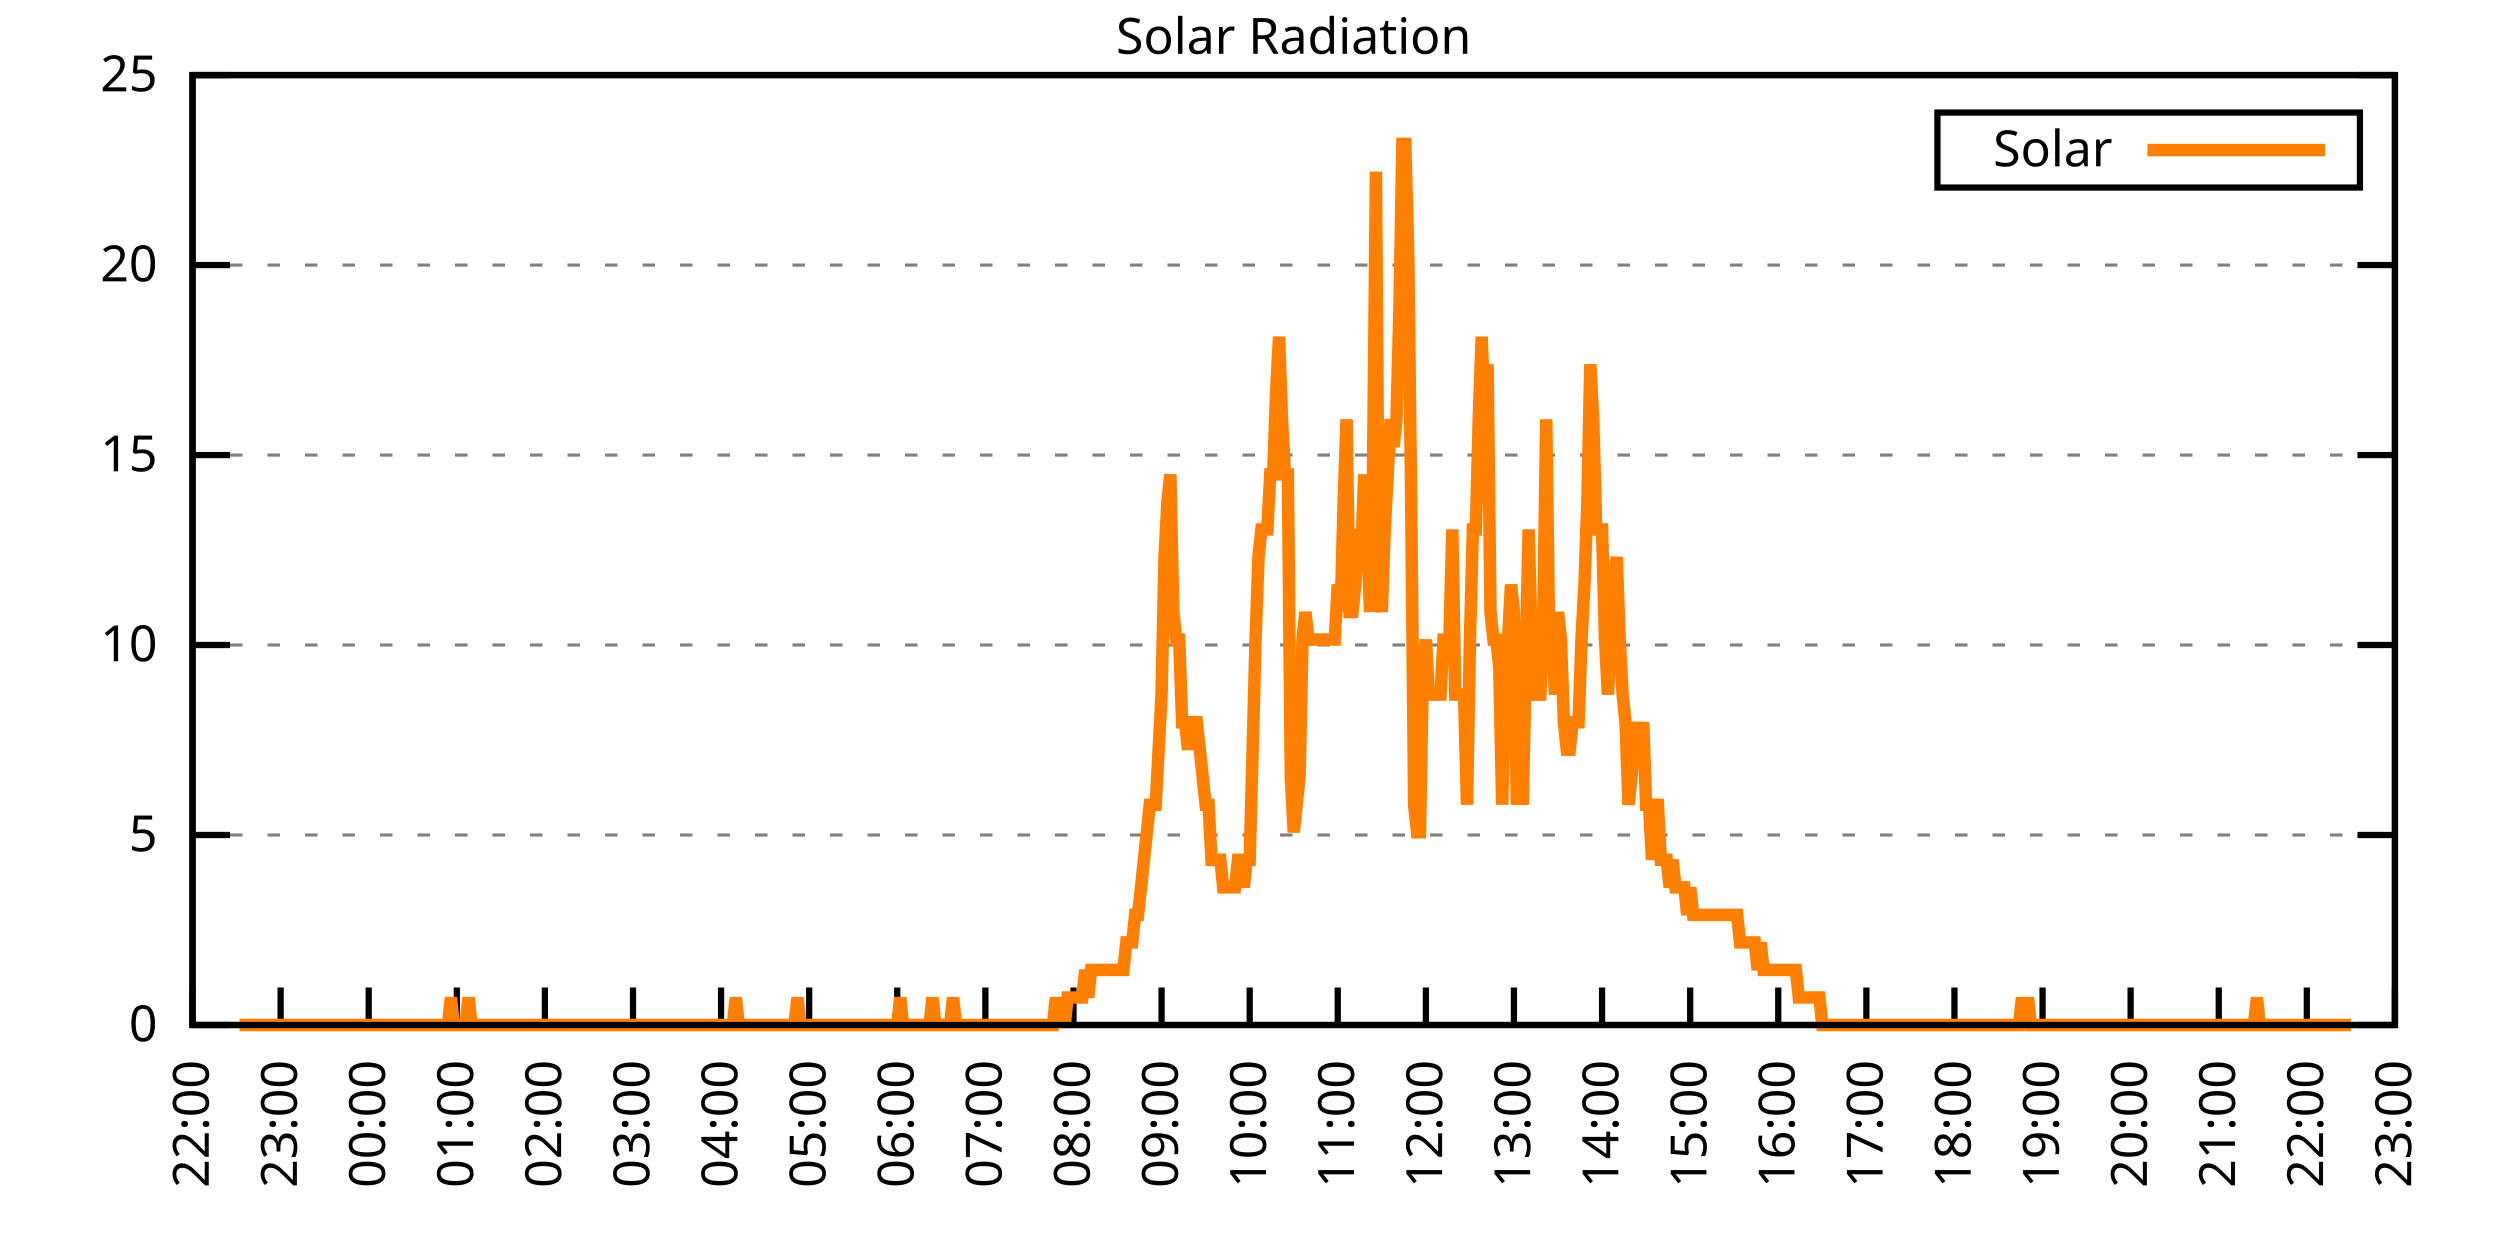
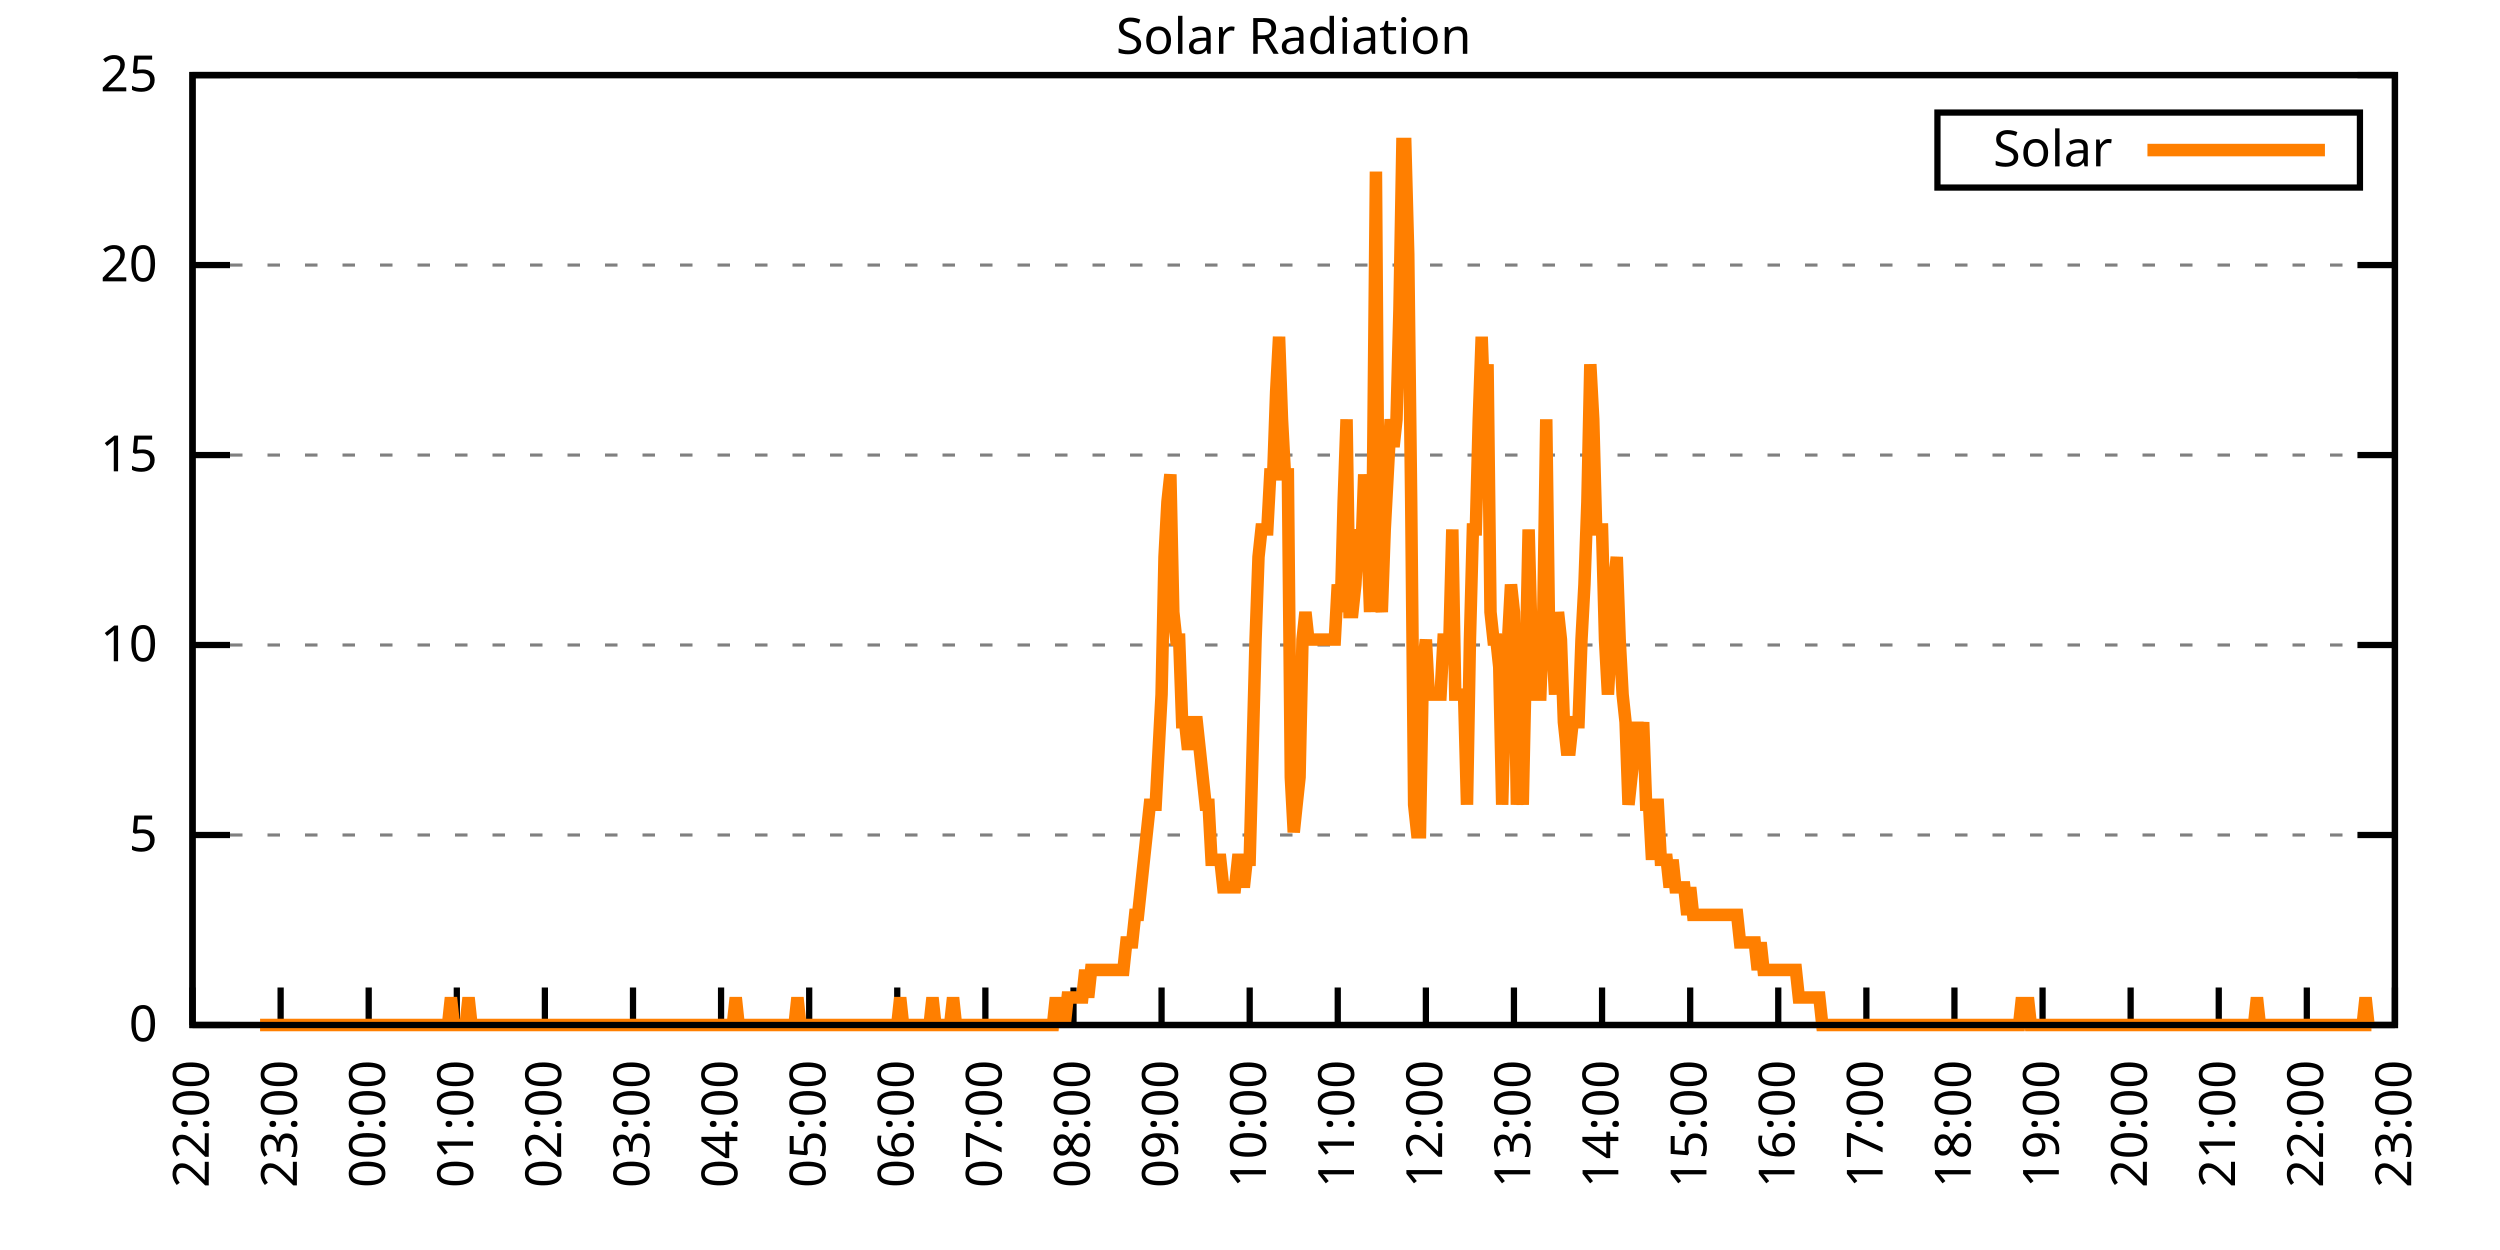
<svg xmlns="http://www.w3.org/2000/svg" xmlns:xlink="http://www.w3.org/1999/xlink" width="400" height="200" viewBox="0 0 400 200">
  <g id="gnuplot_canvas">
    <rect x="0" y="0" width="400" height="200" fill="none" />
    <defs>
      <circle id="gpDot" r="0.5" stroke-width="0.5" stroke="currentColor" />
      <path id="gpPt0" stroke-width="0.333" stroke="currentColor" d="M-1,0 h2 M0,-1 v2" />
      <path id="gpPt1" stroke-width="0.333" stroke="currentColor" d="M-1,-1 L1,1 M1,-1 L-1,1" />
      <path id="gpPt2" stroke-width="0.333" stroke="currentColor" d="M-1,0 L1,0 M0,-1 L0,1 M-1,-1 L1,1 M-1,1 L1,-1" />
      <rect id="gpPt3" stroke-width="0.333" stroke="currentColor" x="-1" y="-1" width="2" height="2" />
      <rect id="gpPt4" stroke-width="0.333" stroke="currentColor" fill="currentColor" x="-1" y="-1" width="2" height="2" />
      <circle id="gpPt5" stroke-width="0.333" stroke="currentColor" cx="0" cy="0" r="1" />
      <use xlink:href="#gpPt5" id="gpPt6" fill="currentColor" stroke="none" />
      <path id="gpPt7" stroke-width="0.333" stroke="currentColor" d="M0,-1.33 L-1.33,0.67 L1.33,0.67 z" />
      <use xlink:href="#gpPt7" id="gpPt8" fill="currentColor" stroke="none" />
      <use xlink:href="#gpPt7" id="gpPt9" stroke="currentColor" transform="rotate(180)" />
      <use xlink:href="#gpPt9" id="gpPt10" fill="currentColor" stroke="none" />
      <use xlink:href="#gpPt3" id="gpPt11" stroke="currentColor" transform="rotate(45)" />
      <use xlink:href="#gpPt11" id="gpPt12" fill="currentColor" stroke="none" />
      <path id="gpPt13" stroke-width="0.333" stroke="currentColor" d="M0,1.330 L1.265,0.411 L0.782,-1.067 L-0.782,-1.076 L-1.265,0.411 z" />
      <use xlink:href="#gpPt13" id="gpPt14" fill="currentColor" stroke="none" />
      <filter id="textbox" filterUnits="objectBoundingBox" x="0" y="0" height="1" width="1">
        <feFlood flood-color="white" flood-opacity="1" result="bgnd" />
        <feComposite in="SourceGraphic" in2="bgnd" operator="atop" />
      </filter>
      <filter id="greybox" filterUnits="objectBoundingBox" x="0" y="0" height="1" width="1">
        <feFlood flood-color="lightgrey" flood-opacity="1" result="grey" />
        <feComposite in="SourceGraphic" in2="grey" operator="atop" />
      </filter>
    </defs>
    <g fill="none" color="white" stroke="currentColor" stroke-width="1.00" stroke-linecap="butt" stroke-linejoin="miter">
</g>
    <g fill="none" color="black" stroke="currentColor" stroke-width="1.00" stroke-linecap="butt" stroke-linejoin="miter">
      <g stroke="none" shape-rendering="crispEdges">
        <polygon fill="rgb(255, 255, 255)" points="30.80,164.00 383.18,164.00 383.18,12.02 30.80,12.02 " />
      </g>
    </g>
    <g fill="none" color="black" stroke="currentColor" stroke-width="1.00" stroke-linecap="butt" stroke-linejoin="miter">
</g>
    <g fill="none" color="black" stroke="black" stroke-width="0.50" stroke-linecap="butt" stroke-linejoin="miter">
</g>
    <g fill="none" color="gray" stroke="currentColor" stroke-width="0.50" stroke-linecap="butt" stroke-linejoin="miter">
      <path stroke="gray" stroke-dasharray="2,4" class="gridline" d="M30.80,164.00 L383.19,164.00  " />
    </g>
    <g fill="none" color="gray" stroke="gray" stroke-width="1.00" stroke-linecap="butt" stroke-linejoin="miter">
</g>
    <g fill="none" color="black" stroke="currentColor" stroke-width="1.00" stroke-linecap="butt" stroke-linejoin="miter">
      <path stroke="black" d="M30.80,164.00 L36.80,164.00 M383.19,164.00 L377.19,164.00  " />
      <g transform="translate(25.20,166.60)" stroke="none" fill="black" font-family="Sans" font-size="8.00" text-anchor="end">
        <text>
          <tspan font-family="Sans"> 0</tspan>
        </text>
      </g>
    </g>
    <g fill="none" color="black" stroke="currentColor" stroke-width="1.00" stroke-linecap="butt" stroke-linejoin="miter">
</g>
    <g fill="none" color="black" stroke="black" stroke-width="0.50" stroke-linecap="butt" stroke-linejoin="miter">
</g>
    <g fill="none" color="gray" stroke="currentColor" stroke-width="0.50" stroke-linecap="butt" stroke-linejoin="miter">
      <path stroke="gray" stroke-dasharray="2,4" class="gridline" d="M30.80,133.60 L383.19,133.60  " />
    </g>
    <g fill="none" color="gray" stroke="gray" stroke-width="1.00" stroke-linecap="butt" stroke-linejoin="miter">
</g>
    <g fill="none" color="black" stroke="currentColor" stroke-width="1.00" stroke-linecap="butt" stroke-linejoin="miter">
      <path stroke="black" d="M30.80,133.60 L36.80,133.60 M383.19,133.60 L377.19,133.60  " />
      <g transform="translate(25.20,136.20)" stroke="none" fill="black" font-family="Sans" font-size="8.00" text-anchor="end">
        <text>
          <tspan font-family="Sans"> 5</tspan>
        </text>
      </g>
    </g>
    <g fill="none" color="black" stroke="currentColor" stroke-width="1.00" stroke-linecap="butt" stroke-linejoin="miter">
</g>
    <g fill="none" color="black" stroke="black" stroke-width="0.50" stroke-linecap="butt" stroke-linejoin="miter">
</g>
    <g fill="none" color="gray" stroke="currentColor" stroke-width="0.50" stroke-linecap="butt" stroke-linejoin="miter">
      <path stroke="gray" stroke-dasharray="2,4" class="gridline" d="M30.80,103.20 L383.19,103.20  " />
    </g>
    <g fill="none" color="gray" stroke="gray" stroke-width="1.00" stroke-linecap="butt" stroke-linejoin="miter">
</g>
    <g fill="none" color="black" stroke="currentColor" stroke-width="1.00" stroke-linecap="butt" stroke-linejoin="miter">
      <path stroke="black" d="M30.80,103.20 L36.80,103.20 M383.19,103.20 L377.19,103.20  " />
      <g transform="translate(25.20,105.80)" stroke="none" fill="black" font-family="Sans" font-size="8.00" text-anchor="end">
        <text>
          <tspan font-family="Sans"> 10</tspan>
        </text>
      </g>
    </g>
    <g fill="none" color="black" stroke="currentColor" stroke-width="1.00" stroke-linecap="butt" stroke-linejoin="miter">
</g>
    <g fill="none" color="black" stroke="black" stroke-width="0.50" stroke-linecap="butt" stroke-linejoin="miter">
</g>
    <g fill="none" color="gray" stroke="currentColor" stroke-width="0.50" stroke-linecap="butt" stroke-linejoin="miter">
      <path stroke="gray" stroke-dasharray="2,4" class="gridline" d="M30.80,72.81 L383.19,72.81  " />
    </g>
    <g fill="none" color="gray" stroke="gray" stroke-width="1.00" stroke-linecap="butt" stroke-linejoin="miter">
</g>
    <g fill="none" color="black" stroke="currentColor" stroke-width="1.00" stroke-linecap="butt" stroke-linejoin="miter">
      <path stroke="black" d="M30.80,72.81 L36.80,72.81 M383.19,72.81 L377.19,72.81  " />
      <g transform="translate(25.20,75.41)" stroke="none" fill="black" font-family="Sans" font-size="8.00" text-anchor="end">
        <text>
          <tspan font-family="Sans"> 15</tspan>
        </text>
      </g>
    </g>
    <g fill="none" color="black" stroke="currentColor" stroke-width="1.00" stroke-linecap="butt" stroke-linejoin="miter">
</g>
    <g fill="none" color="black" stroke="black" stroke-width="0.50" stroke-linecap="butt" stroke-linejoin="miter">
</g>
    <g fill="none" color="gray" stroke="currentColor" stroke-width="0.50" stroke-linecap="butt" stroke-linejoin="miter">
      <path stroke="gray" stroke-dasharray="2,4" class="gridline" d="M30.80,42.41 L383.19,42.41  " />
    </g>
    <g fill="none" color="gray" stroke="gray" stroke-width="1.00" stroke-linecap="butt" stroke-linejoin="miter">
</g>
    <g fill="none" color="black" stroke="currentColor" stroke-width="1.00" stroke-linecap="butt" stroke-linejoin="miter">
      <path stroke="black" d="M30.80,42.41 L36.80,42.41 M383.19,42.41 L377.19,42.41  " />
      <g transform="translate(25.20,45.01)" stroke="none" fill="black" font-family="Sans" font-size="8.00" text-anchor="end">
        <text>
          <tspan font-family="Sans"> 20</tspan>
        </text>
      </g>
    </g>
    <g fill="none" color="black" stroke="currentColor" stroke-width="1.00" stroke-linecap="butt" stroke-linejoin="miter">
</g>
    <g fill="none" color="black" stroke="black" stroke-width="0.50" stroke-linecap="butt" stroke-linejoin="miter">
</g>
    <g fill="none" color="gray" stroke="currentColor" stroke-width="0.50" stroke-linecap="butt" stroke-linejoin="miter">
      <path stroke="gray" stroke-dasharray="2,4" class="gridline" d="M30.80,12.01 L383.19,12.01  " />
    </g>
    <g fill="none" color="gray" stroke="gray" stroke-width="1.00" stroke-linecap="butt" stroke-linejoin="miter">
</g>
    <g fill="none" color="black" stroke="currentColor" stroke-width="1.00" stroke-linecap="butt" stroke-linejoin="miter">
      <path stroke="black" d="M30.80,12.01 L36.80,12.01 M383.19,12.01 L377.19,12.01  " />
      <g transform="translate(25.20,14.61)" stroke="none" fill="black" font-family="Sans" font-size="8.00" text-anchor="end">
        <text>
          <tspan font-family="Sans"> 25</tspan>
        </text>
      </g>
    </g>
    <g fill="none" color="black" stroke="currentColor" stroke-width="1.00" stroke-linecap="butt" stroke-linejoin="miter">
      <path stroke="black" d="M30.80,164.00 L30.80,158.00  " />
      <g transform="translate(33.40,169.60) rotate(270.00)" stroke="none" fill="black" font-family="Sans" font-size="8.00" text-anchor="end">
        <text>
          <tspan font-family="Sans">22:00</tspan>
        </text>
      </g>
    </g>
    <g fill="none" color="black" stroke="currentColor" stroke-width="1.00" stroke-linecap="butt" stroke-linejoin="miter">
      <path stroke="black" d="M44.90,164.00 L44.90,158.00  " />
      <g transform="translate(47.50,169.60) rotate(270.00)" stroke="none" fill="black" font-family="Sans" font-size="8.00" text-anchor="end">
        <text>
          <tspan font-family="Sans">23:00</tspan>
        </text>
      </g>
    </g>
    <g fill="none" color="black" stroke="currentColor" stroke-width="1.00" stroke-linecap="butt" stroke-linejoin="miter">
      <path stroke="black" d="M58.99,164.00 L58.99,158.00  " />
      <g transform="translate(61.59,169.60) rotate(270.00)" stroke="none" fill="black" font-family="Sans" font-size="8.00" text-anchor="end">
        <text>
          <tspan font-family="Sans">00:00</tspan>
        </text>
      </g>
    </g>
    <g fill="none" color="black" stroke="currentColor" stroke-width="1.00" stroke-linecap="butt" stroke-linejoin="miter">
      <path stroke="black" d="M73.09,164.00 L73.09,158.00  " />
      <g transform="translate(75.69,169.60) rotate(270.00)" stroke="none" fill="black" font-family="Sans" font-size="8.00" text-anchor="end">
        <text>
          <tspan font-family="Sans">01:00</tspan>
        </text>
      </g>
    </g>
    <g fill="none" color="black" stroke="currentColor" stroke-width="1.00" stroke-linecap="butt" stroke-linejoin="miter">
      <path stroke="black" d="M87.18,164.00 L87.18,158.00  " />
      <g transform="translate(89.78,169.60) rotate(270.00)" stroke="none" fill="black" font-family="Sans" font-size="8.00" text-anchor="end">
        <text>
          <tspan font-family="Sans">02:00</tspan>
        </text>
      </g>
    </g>
    <g fill="none" color="black" stroke="currentColor" stroke-width="1.00" stroke-linecap="butt" stroke-linejoin="miter">
      <path stroke="black" d="M101.28,164.00 L101.28,158.00  " />
      <g transform="translate(103.88,169.60) rotate(270.00)" stroke="none" fill="black" font-family="Sans" font-size="8.00" text-anchor="end">
        <text>
          <tspan font-family="Sans">03:00</tspan>
        </text>
      </g>
    </g>
    <g fill="none" color="black" stroke="currentColor" stroke-width="1.00" stroke-linecap="butt" stroke-linejoin="miter">
      <path stroke="black" d="M115.37,164.00 L115.37,158.00  " />
      <g transform="translate(117.97,169.60) rotate(270.00)" stroke="none" fill="black" font-family="Sans" font-size="8.00" text-anchor="end">
        <text>
          <tspan font-family="Sans">04:00</tspan>
        </text>
      </g>
    </g>
    <g fill="none" color="black" stroke="currentColor" stroke-width="1.00" stroke-linecap="butt" stroke-linejoin="miter">
      <path stroke="black" d="M129.47,164.00 L129.47,158.00  " />
      <g transform="translate(132.07,169.60) rotate(270.00)" stroke="none" fill="black" font-family="Sans" font-size="8.00" text-anchor="end">
        <text>
          <tspan font-family="Sans">05:00</tspan>
        </text>
      </g>
    </g>
    <g fill="none" color="black" stroke="currentColor" stroke-width="1.00" stroke-linecap="butt" stroke-linejoin="miter">
      <path stroke="black" d="M143.56,164.00 L143.56,158.00  " />
      <g transform="translate(146.16,169.60) rotate(270.00)" stroke="none" fill="black" font-family="Sans" font-size="8.00" text-anchor="end">
        <text>
          <tspan font-family="Sans">06:00</tspan>
        </text>
      </g>
    </g>
    <g fill="none" color="black" stroke="currentColor" stroke-width="1.00" stroke-linecap="butt" stroke-linejoin="miter">
      <path stroke="black" d="M157.66,164.00 L157.66,158.00  " />
      <g transform="translate(160.26,169.60) rotate(270.00)" stroke="none" fill="black" font-family="Sans" font-size="8.00" text-anchor="end">
        <text>
          <tspan font-family="Sans">07:00</tspan>
        </text>
      </g>
    </g>
    <g fill="none" color="black" stroke="currentColor" stroke-width="1.00" stroke-linecap="butt" stroke-linejoin="miter">
      <path stroke="black" d="M171.76,164.00 L171.76,158.00  " />
      <g transform="translate(174.36,169.60) rotate(270.00)" stroke="none" fill="black" font-family="Sans" font-size="8.00" text-anchor="end">
        <text>
          <tspan font-family="Sans">08:00</tspan>
        </text>
      </g>
    </g>
    <g fill="none" color="black" stroke="currentColor" stroke-width="1.00" stroke-linecap="butt" stroke-linejoin="miter">
      <path stroke="black" d="M185.85,164.00 L185.85,158.00  " />
      <g transform="translate(188.45,169.60) rotate(270.00)" stroke="none" fill="black" font-family="Sans" font-size="8.00" text-anchor="end">
        <text>
          <tspan font-family="Sans">09:00</tspan>
        </text>
      </g>
    </g>
    <g fill="none" color="black" stroke="currentColor" stroke-width="1.00" stroke-linecap="butt" stroke-linejoin="miter">
      <path stroke="black" d="M199.95,164.00 L199.95,158.00  " />
      <g transform="translate(202.55,169.60) rotate(270.00)" stroke="none" fill="black" font-family="Sans" font-size="8.00" text-anchor="end">
        <text>
          <tspan font-family="Sans">10:00</tspan>
        </text>
      </g>
    </g>
    <g fill="none" color="black" stroke="currentColor" stroke-width="1.00" stroke-linecap="butt" stroke-linejoin="miter">
      <path stroke="black" d="M214.04,164.00 L214.04,158.00  " />
      <g transform="translate(216.64,169.60) rotate(270.00)" stroke="none" fill="black" font-family="Sans" font-size="8.00" text-anchor="end">
        <text>
          <tspan font-family="Sans">11:00</tspan>
        </text>
      </g>
    </g>
    <g fill="none" color="black" stroke="currentColor" stroke-width="1.00" stroke-linecap="butt" stroke-linejoin="miter">
      <path stroke="black" d="M228.14,164.00 L228.14,158.00  " />
      <g transform="translate(230.74,169.60) rotate(270.00)" stroke="none" fill="black" font-family="Sans" font-size="8.00" text-anchor="end">
        <text>
          <tspan font-family="Sans">12:00</tspan>
        </text>
      </g>
    </g>
    <g fill="none" color="black" stroke="currentColor" stroke-width="1.00" stroke-linecap="butt" stroke-linejoin="miter">
      <path stroke="black" d="M242.23,164.00 L242.23,158.00  " />
      <g transform="translate(244.83,169.60) rotate(270.00)" stroke="none" fill="black" font-family="Sans" font-size="8.00" text-anchor="end">
        <text>
          <tspan font-family="Sans">13:00</tspan>
        </text>
      </g>
    </g>
    <g fill="none" color="black" stroke="currentColor" stroke-width="1.00" stroke-linecap="butt" stroke-linejoin="miter">
      <path stroke="black" d="M256.33,164.00 L256.33,158.00  " />
      <g transform="translate(258.93,169.60) rotate(270.00)" stroke="none" fill="black" font-family="Sans" font-size="8.00" text-anchor="end">
        <text>
          <tspan font-family="Sans">14:00</tspan>
        </text>
      </g>
    </g>
    <g fill="none" color="black" stroke="currentColor" stroke-width="1.00" stroke-linecap="butt" stroke-linejoin="miter">
      <path stroke="black" d="M270.43,164.00 L270.43,158.00  " />
      <g transform="translate(273.03,169.60) rotate(270.00)" stroke="none" fill="black" font-family="Sans" font-size="8.00" text-anchor="end">
        <text>
          <tspan font-family="Sans">15:00</tspan>
        </text>
      </g>
    </g>
    <g fill="none" color="black" stroke="currentColor" stroke-width="1.00" stroke-linecap="butt" stroke-linejoin="miter">
      <path stroke="black" d="M284.52,164.00 L284.52,158.00  " />
      <g transform="translate(287.12,169.60) rotate(270.00)" stroke="none" fill="black" font-family="Sans" font-size="8.00" text-anchor="end">
        <text>
          <tspan font-family="Sans">16:00</tspan>
        </text>
      </g>
    </g>
    <g fill="none" color="black" stroke="currentColor" stroke-width="1.00" stroke-linecap="butt" stroke-linejoin="miter">
      <path stroke="black" d="M298.62,164.00 L298.62,158.00  " />
      <g transform="translate(301.22,169.60) rotate(270.00)" stroke="none" fill="black" font-family="Sans" font-size="8.00" text-anchor="end">
        <text>
          <tspan font-family="Sans">17:00</tspan>
        </text>
      </g>
    </g>
    <g fill="none" color="black" stroke="currentColor" stroke-width="1.00" stroke-linecap="butt" stroke-linejoin="miter">
      <path stroke="black" d="M312.71,164.00 L312.71,158.00  " />
      <g transform="translate(315.31,169.60) rotate(270.00)" stroke="none" fill="black" font-family="Sans" font-size="8.00" text-anchor="end">
        <text>
          <tspan font-family="Sans">18:00</tspan>
        </text>
      </g>
    </g>
    <g fill="none" color="black" stroke="currentColor" stroke-width="1.00" stroke-linecap="butt" stroke-linejoin="miter">
      <path stroke="black" d="M326.81,164.00 L326.81,158.00  " />
      <g transform="translate(329.41,169.60) rotate(270.00)" stroke="none" fill="black" font-family="Sans" font-size="8.00" text-anchor="end">
        <text>
          <tspan font-family="Sans">19:00</tspan>
        </text>
      </g>
    </g>
    <g fill="none" color="black" stroke="currentColor" stroke-width="1.00" stroke-linecap="butt" stroke-linejoin="miter">
      <path stroke="black" d="M340.90,164.00 L340.90,158.00  " />
      <g transform="translate(343.50,169.60) rotate(270.00)" stroke="none" fill="black" font-family="Sans" font-size="8.00" text-anchor="end">
        <text>
          <tspan font-family="Sans">20:00</tspan>
        </text>
      </g>
    </g>
    <g fill="none" color="black" stroke="currentColor" stroke-width="1.00" stroke-linecap="butt" stroke-linejoin="miter">
      <path stroke="black" d="M355.00,164.00 L355.00,158.00  " />
      <g transform="translate(357.60,169.60) rotate(270.00)" stroke="none" fill="black" font-family="Sans" font-size="8.00" text-anchor="end">
        <text>
          <tspan font-family="Sans">21:00</tspan>
        </text>
      </g>
    </g>
    <g fill="none" color="black" stroke="currentColor" stroke-width="1.00" stroke-linecap="butt" stroke-linejoin="miter">
      <path stroke="black" d="M369.09,164.00 L369.09,158.00  " />
      <g transform="translate(371.69,169.60) rotate(270.00)" stroke="none" fill="black" font-family="Sans" font-size="8.00" text-anchor="end">
        <text>
          <tspan font-family="Sans">22:00</tspan>
        </text>
      </g>
    </g>
    <g fill="none" color="black" stroke="currentColor" stroke-width="1.00" stroke-linecap="butt" stroke-linejoin="miter">
      <path stroke="black" d="M383.19,164.00 L383.19,158.00  " />
      <g transform="translate(385.79,169.60) rotate(270.00)" stroke="none" fill="black" font-family="Sans" font-size="8.00" text-anchor="end">
        <text>
          <tspan font-family="Sans">23:00</tspan>
        </text>
      </g>
    </g>
    <g fill="none" color="black" stroke="currentColor" stroke-width="1.00" stroke-linecap="butt" stroke-linejoin="miter">
</g>
    <g fill="none" color="black" stroke="currentColor" stroke-width="1.00" stroke-linecap="butt" stroke-linejoin="miter">
      <path stroke="black" d="M30.80,12.01 L30.80,164.00 L383.19,164.00 L383.19,12.01 L30.80,12.01 Z  " />
    </g>
    <g fill="none" color="black" stroke="currentColor" stroke-width="1.00" stroke-linecap="butt" stroke-linejoin="miter">
</g>
    <g fill="none" color="black" stroke="currentColor" stroke-width="1.00" stroke-linecap="butt" stroke-linejoin="miter">
      <path stroke="black" d="M309.99,30.01 L309.99,18.01 L377.59,18.01 L377.59,30.01 L309.99,30.01 Z  " />
    </g>
    <g id="Solar_Radiation_plot_1">
      <g fill="none" color="white" stroke="black" stroke-width="2.00" stroke-linecap="butt" stroke-linejoin="miter">
</g>
      <g fill="none" color="black" stroke="currentColor" stroke-width="2.00" stroke-linecap="butt" stroke-linejoin="miter">
        <g transform="translate(337.99,26.61)" stroke="none" fill="black" font-family="Sans" font-size="8.00" text-anchor="end">
          <text>
            <tspan font-family="Sans">Solar</tspan>
          </text>
        </g>
      </g>
      <g fill="none" color="black" stroke="currentColor" stroke-width="2.00" stroke-linecap="butt" stroke-linejoin="miter">
-         <path stroke="rgb(255, 127,   0)" d="M343.59,24.01 L371.99,24.01 M38.32,164.00 L38.79,164.00 L39.26,164.00 L39.73,164.00 L40.20,164.00 L40.67,164.00   L41.14,164.00 L41.61,164.00 L42.08,164.00 L42.55,164.00 L43.02,164.00 L43.49,164.00 L43.96,164.00 L44.43,164.00   L44.90,164.00 L45.37,164.00 L45.84,164.00 L46.31,164.00 L46.78,164.00 L47.24,164.00 L47.71,164.00 L48.18,164.00   L48.65,164.00 L49.12,164.00 L49.59,164.00 L50.06,164.00 L50.53,164.00 L51.00,164.00 L51.47,164.00 L51.94,164.00   L52.41,164.00 L52.88,164.00 L53.35,164.00 L53.82,164.00 L54.29,164.00 L54.76,164.00 L55.23,164.00 L55.70,164.00   L56.17,164.00 L56.64,164.00 L57.11,164.00 L57.58,164.00 L58.05,164.00 L58.52,164.00 L58.99,164.00 L59.46,164.00   L59.93,164.00 L60.40,164.00 L60.87,164.00 L61.34,164.00 L61.81,164.00 L62.28,164.00 L62.75,164.00 L63.22,164.00   L63.69,164.00 L64.16,164.00 L64.63,164.00 L65.10,164.00 L65.57,164.00 L66.04,164.00 L66.51,164.00 L66.98,164.00   L67.45,164.00 L67.92,164.00 L68.39,164.00 L68.86,164.00 L69.33,164.00 L69.80,164.00 L70.27,164.00 L70.74,164.00   L71.21,164.00 L71.68,164.00 L72.15,159.60 L72.62,164.00 L73.09,164.00 L73.56,164.00 L74.03,164.00 L74.50,164.00   L74.97,159.60 L75.44,164.00 L75.91,164.00 L76.38,164.00 L76.85,164.00 L77.32,164.00 L77.79,164.00 L78.26,164.00   L78.73,164.00 L79.19,164.00 L79.66,164.00 L80.13,164.00 L80.60,164.00 L81.07,164.00 L81.54,164.00 L82.01,164.00   L82.48,164.00 L82.95,164.00 L83.42,164.00 L83.89,164.00 L84.36,164.00 L84.83,164.00 L85.30,164.00 L85.77,164.00   L86.24,164.00 L86.71,164.00 L87.18,164.00 L87.65,164.00 L88.12,164.00 L88.59,164.00 L89.06,164.00 L89.53,164.00   L90.00,164.00 L90.47,164.00 L90.94,164.00 L91.41,164.00 L91.88,164.00 L92.35,164.00 L92.82,164.00 L93.29,164.00   L93.76,164.00 L94.23,164.00 L94.70,164.00 L95.17,164.00 L95.64,164.00 L96.11,164.00 L96.58,164.00 L97.05,164.00   L97.52,164.00 L97.99,164.00 L98.46,164.00 L98.93,164.00 L99.40,164.00 L99.87,164.00 L100.34,164.00 L100.81,164.00   L101.28,164.00 L101.75,164.00 L102.22,164.00 L102.69,164.00 L103.16,164.00 L103.63,164.00 L104.10,164.00 L104.57,164.00   L105.04,164.00 L105.51,164.00 L105.98,164.00 L106.45,164.00 L106.92,164.00 L107.39,164.00 L107.86,164.00 L108.33,164.00   L108.80,164.00 L109.27,164.00 L109.74,164.00 L110.21,164.00 L110.68,164.00 L111.14,164.00 L111.61,164.00 L112.08,164.00   L112.55,164.00 L113.02,164.00 L113.49,164.00 L113.96,164.00 L114.43,164.00 L114.90,164.00 L115.37,164.00 L115.84,164.00   L116.31,164.00 L116.78,164.00 L117.25,164.00 L117.72,159.60 L118.19,164.00 L118.66,164.00 L119.13,164.00 L119.60,164.00   L120.07,164.00 L120.54,164.00 L121.01,164.00 L121.48,164.00 L121.95,164.00 L122.42,164.00 L122.89,164.00 L123.36,164.00   L123.83,164.00 L124.30,164.00 L124.77,164.00 L125.24,164.00 L125.71,164.00 L126.18,164.00 L126.65,164.00 L127.12,164.00   L127.59,159.60 L128.06,164.00 L128.53,164.00 L129.00,164.00 L129.47,164.00 L129.94,164.00 L130.41,164.00 L130.88,164.00   L131.35,164.00 L131.82,164.00 L132.29,164.00 L132.76,164.00 L133.23,164.00 L133.70,164.00 L134.17,164.00 L134.64,164.00   L135.11,164.00 L135.58,164.00 L136.05,164.00 L136.52,164.00 L136.99,164.00 L137.46,164.00 L137.93,164.00 L138.40,164.00   L138.87,164.00 L139.34,164.00 L139.81,164.00 L140.28,164.00 L140.75,164.00 L141.22,164.00 L141.69,164.00 L142.16,164.00   L142.63,164.00 L143.09,164.00 L143.56,164.00 L144.03,159.60 L144.50,164.00 L144.97,164.00 L145.44,164.00 L145.91,164.00   L146.38,164.00 L146.85,164.00 L147.32,164.00 L147.79,164.00 L148.26,164.00 L148.73,164.00 L149.20,159.60 L149.67,164.00   L150.14,164.00 L150.61,164.00 L151.08,164.00 L151.55,164.00 L152.02,164.00 L152.49,159.60 L152.96,164.00 L153.43,164.00   L153.90,164.00 L154.37,164.00 L154.84,164.00 L155.31,164.00 L155.78,164.00 L156.25,164.00 L156.72,164.00 L157.19,164.00   L157.66,164.00 L158.13,164.00 L158.60,164.00 L159.07,164.00 L159.54,164.00 L160.01,164.00 L160.48,164.00 L160.95,164.00   L161.42,164.00 L161.89,164.00 L162.36,164.00 L162.83,164.00 L163.30,164.00 L163.77,164.00 L164.24,164.00 L164.71,164.00   L165.18,164.00 L165.65,164.00 L166.12,164.00 L166.59,164.00 L167.06,164.00 L167.53,164.00 L168.00,164.00 L168.47,164.00   L168.94,159.60 L169.41,164.00 L169.88,159.60 L170.35,164.00 L170.82,159.60 L171.29,159.60 L171.76,159.60 L172.23,159.60   L172.70,159.60 L173.17,159.60 L173.64,155.19 L174.11,159.60 L174.58,155.19 L175.04,155.19 L175.51,155.19 L175.98,155.19   L176.45,155.19 L176.92,155.19 L177.39,155.19 L177.86,155.19 L178.33,155.19 L178.80,155.19 L179.27,155.19 L179.74,155.19   L180.21,150.79 L180.68,150.79 L181.15,150.79 L181.62,146.38 L182.09,146.38 L182.56,141.98 L183.03,137.57 L183.50,133.17   L183.97,128.76 L184.44,128.76 L184.91,128.76 L185.38,119.95 L185.85,111.14 L186.32,89.12 L186.79,80.31 L187.26,75.90   L187.73,97.93 L188.20,102.33 L188.67,102.33 L189.14,115.55 L189.61,115.55 L190.08,119.95 L190.55,115.55 L191.02,115.55   L191.49,115.55 L191.96,119.95 L192.43,124.36 L192.90,128.76 L193.37,128.76 L193.84,137.57 L194.31,137.57 L194.78,137.57   L195.25,137.57 L195.72,141.98 L196.19,141.98 L196.66,141.98 L197.13,141.98 L197.60,141.98 L198.07,137.57 L198.54,137.57   L199.01,141.98 L199.48,137.57 L199.95,137.57 L200.42,119.95 L200.89,102.33 L201.36,89.12 L201.83,84.71 L202.30,84.71   L202.77,84.71 L203.24,75.90 L203.71,75.90 L204.18,62.69 L204.65,53.88 L205.12,67.09 L205.59,75.90 L206.06,75.90   L206.53,124.36 L207.00,133.17 L207.46,128.76 L207.93,124.36 L208.40,102.33 L208.87,97.93 L209.34,102.33 L209.81,102.33   L210.28,102.33 L210.75,102.33 L211.22,102.33 L211.69,102.33 L212.16,102.33 L212.63,102.33 L213.10,102.33 L213.57,102.33   L214.04,93.52 L214.51,97.93 L214.98,80.31 L215.45,67.09 L215.92,97.93 L216.39,97.93 L216.86,93.52 L217.33,84.71   L217.80,89.12 L218.27,75.90 L218.74,84.71 L219.21,97.93 L219.68,75.90 L220.15,27.45 L220.62,93.52 L221.09,97.93   L221.56,84.71 L222.03,75.90 L222.50,67.09 L222.97,71.50 L223.44,67.09 L223.91,49.47 L224.38,23.04 L224.85,23.04   L225.32,40.66 L225.79,80.31 L226.26,128.76 L226.73,133.17 L227.20,133.17 L227.67,106.74 L228.14,102.33 L228.61,111.14   L229.08,111.14 L229.55,111.14 L230.02,111.14 L230.49,111.14 L230.96,102.33 L231.43,102.33 L231.90,102.33 L232.37,84.71   L232.84,111.14 L233.31,111.14 L233.78,111.14 L234.25,111.14 L234.72,128.76 L235.19,102.33 L235.66,84.71 L236.13,84.71   L236.60,67.09 L237.07,53.88 L237.54,67.09 L238.01,58.28 L238.48,97.93 L238.95,102.33 L239.41,102.33 L239.88,106.74   L240.35,128.76 L240.82,111.14 L241.29,102.33 L241.76,93.52 L242.23,97.93 L242.70,128.76 L243.17,119.95 L243.64,128.76   L244.11,106.74 L244.58,84.71 L245.05,102.33 L245.52,111.14 L245.99,111.14 L246.46,111.14 L246.93,97.93 L247.40,67.09   L247.87,102.33 L248.34,102.33 L248.81,111.14 L249.28,97.93 L249.75,102.33 L250.22,115.55 L250.69,119.95 L251.16,119.95   L251.63,115.55 L252.10,115.55 L252.57,115.55 L253.04,102.33 L253.51,93.52 L253.98,80.31 L254.45,58.28 L254.92,67.09   L255.39,84.71 L255.86,84.71 L256.33,84.71 L256.80,102.33 L257.27,111.14 L257.74,102.33 L258.21,93.52 L258.68,89.12   L259.15,102.33 L259.62,111.14 L260.09,115.55 L260.56,128.76 L261.03,124.36 L261.50,119.95 L261.97,115.55 L262.44,119.95   L262.91,115.55 L263.38,128.76 L263.85,128.76 L264.32,137.57 L264.79,128.76 L265.26,128.76 L265.73,137.57 L266.20,137.57   L266.67,137.57 L267.14,141.98 L267.61,137.57 L268.08,141.98 L268.55,141.98 L269.02,141.98 L269.49,141.98 L269.96,146.38   L270.43,141.98 L270.90,146.38 L271.36,146.38 L271.83,146.38 L272.30,146.38 L272.77,146.38 L273.24,146.38 L273.71,146.38   L274.18,146.38 L274.65,146.38 L275.12,146.38 L275.59,146.38 L276.06,146.38 L276.53,146.38 L277.00,146.38 L277.47,146.38   L277.94,146.38 L278.41,150.79 L278.88,150.79 L279.35,150.79 L279.82,150.79 L280.29,150.79 L280.76,150.79 L281.23,155.19   L281.70,150.79 L282.17,155.19 L282.64,155.19 L283.11,155.19 L283.58,155.19 L284.05,155.19 L284.52,155.19 L284.99,155.19   L285.46,155.19 L285.93,155.19 L286.40,155.19 L286.87,155.19 L287.34,155.19 L287.81,159.60 L288.28,159.60 L288.75,159.60   L289.22,159.60 L289.69,159.60 L290.16,159.60 L290.63,159.60 L291.10,159.60 L291.57,164.00 L292.04,164.00 L292.51,164.00   L292.98,164.00 L293.45,164.00 L293.92,164.00 L294.39,164.00 L294.86,164.00 L295.33,164.00 L295.80,164.00 L296.27,164.00   L296.74,164.00 L297.21,164.00 L297.68,164.00 L298.15,164.00 L298.62,164.00 L299.09,164.00 L299.56,164.00 L300.03,164.00   L300.50,164.00 L300.97,164.00 L301.44,164.00 L301.91,164.00 L302.38,164.00 L302.85,164.00 L303.31,164.00 L303.78,164.00   L304.25,164.00 L304.72,164.00 L305.19,164.00 L305.66,164.00 L306.13,164.00 L306.60,164.00 L307.07,164.00 L307.54,164.00   L308.01,164.00 L308.48,164.00 L308.95,164.00 L309.42,164.00 L309.89,164.00 L310.36,164.00 L310.83,164.00 L311.30,164.00   L311.77,164.00 L312.24,164.00 L312.71,164.00 L313.18,164.00 L313.65,164.00 L314.12,164.00 L314.59,164.00 L315.06,164.00   L315.53,164.00 L316.00,164.00 L316.47,164.00 L316.94,164.00 L317.41,164.00 L317.88,164.00 L318.35,164.00 L318.82,164.00   L319.29,164.00 L319.76,164.00 L320.23,164.00 L320.70,164.00 L321.17,164.00 L321.64,164.00 L322.11,164.00 L322.58,164.00   L323.05,164.00 L323.52,159.60 L323.99,164.00 L324.46,159.60 L324.93,164.00 L325.40,164.00 L325.87,164.00 L326.34,164.00   L326.81,164.00 L327.28,164.00 L327.75,164.00 L328.22,164.00 L328.69,164.00 L329.16,164.00 L329.63,164.00 L330.10,164.00   L330.57,164.00 L331.04,164.00 L331.51,164.00 L331.98,164.00 L332.45,164.00 L332.92,164.00 L333.39,164.00 L333.86,164.00   L334.33,164.00 L334.80,164.00 L335.26,164.00 L335.73,164.00 L336.20,164.00 L336.67,164.00 L337.14,164.00 L337.61,164.00   L338.08,164.00 L338.55,164.00 L339.02,164.00 L339.49,164.00 L339.96,164.00 L340.43,164.00 L340.90,164.00 L341.37,164.00   L341.84,164.00 L342.31,164.00 L342.78,164.00 L343.25,164.00 L343.72,164.00 L344.19,164.00 L344.66,164.00 L345.13,164.00   L345.60,164.00 L346.07,164.00 L346.54,164.00 L347.01,164.00 L347.48,164.00 L347.95,164.00 L348.42,164.00 L348.89,164.00   L349.36,164.00 L349.83,164.00 L350.30,164.00 L350.77,164.00 L351.24,164.00 L351.71,164.00 L352.18,164.00 L352.65,164.00   L353.12,164.00 L353.59,164.00 L354.06,164.00 L354.53,164.00 L355.00,164.00 L355.47,164.00 L355.94,164.00 L356.41,164.00   L356.88,164.00 L357.35,164.00 L357.82,164.00 L358.29,164.00 L358.76,164.00 L359.23,164.00 L359.70,164.00 L360.17,164.00   L360.64,164.00 L361.11,159.60 L361.58,164.00 L362.05,164.00 L362.52,164.00 L362.99,164.00 L363.46,164.00 L363.93,164.00   L364.40,164.00 L364.87,164.00 L365.34,164.00 L365.81,164.00 L366.28,164.00 L366.75,164.00 L367.21,164.00 L367.68,164.00   L368.15,164.00 L368.62,164.00 L369.09,164.00 L369.56,164.00 L370.03,164.00 L370.50,164.00 L370.97,164.00 L371.44,164.00   L371.91,164.00 L372.38,164.00 L372.85,164.00 L373.32,164.00 L373.79,164.00 L374.26,164.00 L374.73,164.00 L375.20,164.00   L375.67,164.00 L376.14,164.00  " />
+         <path stroke="rgb(255, 127,   0)" d="M343.59,24.01 L371.99,24.01 M41.61,164.00 L42.08,164.00 L42.55,164.00 L43.02,164.00 L43.49,164.00 L43.96,164.00   L44.43,164.00 L44.90,164.00 L45.37,164.00 L45.84,164.00 L46.31,164.00 L46.78,164.00 L47.24,164.00 L47.71,164.00   L48.18,164.00 L48.65,164.00 L49.12,164.00 L49.59,164.00 L50.06,164.00 L50.53,164.00 L51.00,164.00 L51.47,164.00   L51.94,164.00 L52.41,164.00 L52.88,164.00 L53.35,164.00 L53.82,164.00 L54.29,164.00 L54.76,164.00 L55.23,164.00   L55.70,164.00 L56.17,164.00 L56.64,164.00 L57.11,164.00 L57.58,164.00 L58.05,164.00 L58.52,164.00 L58.99,164.00   L59.46,164.00 L59.93,164.00 L60.40,164.00 L60.87,164.00 L61.34,164.00 L61.81,164.00 L62.28,164.00 L62.75,164.00   L63.22,164.00 L63.69,164.00 L64.16,164.00 L64.63,164.00 L65.10,164.00 L65.57,164.00 L66.04,164.00 L66.51,164.00   L66.98,164.00 L67.45,164.00 L67.92,164.00 L68.39,164.00 L68.86,164.00 L69.33,164.00 L69.80,164.00 L70.27,164.00   L70.74,164.00 L71.21,164.00 L71.68,164.00 L72.15,159.60 L72.62,164.00 L73.09,164.00 L73.56,164.00 L74.03,164.00   L74.50,164.00 L74.97,159.60 L75.44,164.00 L75.91,164.00 L76.38,164.00 L76.85,164.00 L77.32,164.00 L77.79,164.00   L78.26,164.00 L78.73,164.00 L79.19,164.00 L79.66,164.00 L80.13,164.00 L80.60,164.00 L81.07,164.00 L81.54,164.00   L82.01,164.00 L82.48,164.00 L82.95,164.00 L83.42,164.00 L83.89,164.00 L84.36,164.00 L84.83,164.00 L85.30,164.00   L85.77,164.00 L86.24,164.00 L86.71,164.00 L87.18,164.00 L87.65,164.00 L88.12,164.00 L88.59,164.00 L89.06,164.00   L89.53,164.00 L90.00,164.00 L90.47,164.00 L90.94,164.00 L91.41,164.00 L91.88,164.00 L92.35,164.00 L92.82,164.00   L93.29,164.00 L93.76,164.00 L94.23,164.00 L94.70,164.00 L95.17,164.00 L95.64,164.00 L96.11,164.00 L96.58,164.00   L97.05,164.00 L97.52,164.00 L97.99,164.00 L98.46,164.00 L98.93,164.00 L99.40,164.00 L99.87,164.00 L100.34,164.00   L100.81,164.00 L101.28,164.00 L101.75,164.00 L102.22,164.00 L102.69,164.00 L103.16,164.00 L103.63,164.00 L104.10,164.00   L104.57,164.00 L105.04,164.00 L105.51,164.00 L105.98,164.00 L106.45,164.00 L106.92,164.00 L107.39,164.00 L107.86,164.00   L108.33,164.00 L108.80,164.00 L109.27,164.00 L109.74,164.00 L110.21,164.00 L110.68,164.00 L111.14,164.00 L111.61,164.00   L112.08,164.00 L112.55,164.00 L113.02,164.00 L113.49,164.00 L113.96,164.00 L114.43,164.00 L114.90,164.00 L115.37,164.00   L115.84,164.00 L116.31,164.00 L116.78,164.00 L117.25,164.00 L117.72,159.60 L118.19,164.00 L118.66,164.00 L119.13,164.00   L119.60,164.00 L120.07,164.00 L120.54,164.00 L121.01,164.00 L121.48,164.00 L121.95,164.00 L122.42,164.00 L122.89,164.00   L123.36,164.00 L123.83,164.00 L124.30,164.00 L124.77,164.00 L125.24,164.00 L125.71,164.00 L126.18,164.00 L126.65,164.00   L127.12,164.00 L127.59,159.60 L128.06,164.00 L128.53,164.00 L129.00,164.00 L129.47,164.00 L129.94,164.00 L130.41,164.00   L130.88,164.00 L131.35,164.00 L131.82,164.00 L132.29,164.00 L132.76,164.00 L133.23,164.00 L133.70,164.00 L134.17,164.00   L134.64,164.00 L135.11,164.00 L135.58,164.00 L136.05,164.00 L136.52,164.00 L136.99,164.00 L137.46,164.00 L137.93,164.00   L138.40,164.00 L138.87,164.00 L139.34,164.00 L139.81,164.00 L140.28,164.00 L140.75,164.00 L141.22,164.00 L141.69,164.00   L142.16,164.00 L142.63,164.00 L143.09,164.00 L143.56,164.00 L144.03,159.60 L144.50,164.00 L144.97,164.00 L145.44,164.00   L145.91,164.00 L146.38,164.00 L146.85,164.00 L147.32,164.00 L147.79,164.00 L148.26,164.00 L148.73,164.00 L149.20,159.60   L149.67,164.00 L150.14,164.00 L150.61,164.00 L151.08,164.00 L151.55,164.00 L152.02,164.00 L152.49,159.60 L152.96,164.00   L153.43,164.00 L153.90,164.00 L154.37,164.00 L154.84,164.00 L155.31,164.00 L155.78,164.00 L156.25,164.00 L156.72,164.00   L157.19,164.00 L157.66,164.00 L158.13,164.00 L158.60,164.00 L159.07,164.00 L159.54,164.00 L160.01,164.00 L160.48,164.00   L160.95,164.00 L161.42,164.00 L161.89,164.00 L162.36,164.00 L162.83,164.00 L163.30,164.00 L163.77,164.00 L164.24,164.00   L164.71,164.00 L165.18,164.00 L165.65,164.00 L166.12,164.00 L166.59,164.00 L167.06,164.00 L167.53,164.00 L168.00,164.00   L168.47,164.00 L168.94,159.60 L169.41,164.00 L169.88,159.60 L170.35,164.00 L170.82,159.60 L171.29,159.60 L171.76,159.60   L172.23,159.60 L172.70,159.60 L173.17,159.60 L173.64,155.19 L174.11,159.60 L174.58,155.19 L175.04,155.19 L175.51,155.19   L175.98,155.19 L176.45,155.19 L176.92,155.19 L177.39,155.19 L177.86,155.19 L178.33,155.19 L178.80,155.19 L179.27,155.19   L179.74,155.19 L180.21,150.79 L180.68,150.79 L181.15,150.79 L181.62,146.38 L182.09,146.38 L182.56,141.98 L183.03,137.57   L183.50,133.17 L183.97,128.76 L184.44,128.76 L184.91,128.76 L185.38,119.95 L185.85,111.14 L186.32,89.12 L186.79,80.31   L187.26,75.90 L187.73,97.93 L188.20,102.33 L188.67,102.33 L189.14,115.55 L189.61,115.55 L190.08,119.95 L190.55,115.55   L191.02,115.55 L191.49,115.55 L191.96,119.95 L192.43,124.36 L192.90,128.76 L193.37,128.76 L193.84,137.57 L194.31,137.57   L194.78,137.57 L195.25,137.57 L195.72,141.98 L196.19,141.98 L196.66,141.98 L197.13,141.98 L197.60,141.98 L198.07,137.57   L198.54,137.57 L199.01,141.98 L199.48,137.57 L199.95,137.57 L200.42,119.95 L200.89,102.33 L201.36,89.12 L201.83,84.71   L202.30,84.71 L202.77,84.71 L203.24,75.90 L203.71,75.90 L204.18,62.69 L204.65,53.88 L205.12,67.09 L205.59,75.90   L206.06,75.90 L206.53,124.36 L207.00,133.17 L207.46,128.76 L207.93,124.36 L208.40,102.33 L208.87,97.93 L209.34,102.33   L209.81,102.33 L210.28,102.33 L210.75,102.33 L211.22,102.33 L211.69,102.33 L212.16,102.33 L212.63,102.33 L213.10,102.33   L213.57,102.33 L214.04,93.52 L214.51,97.93 L214.98,80.31 L215.45,67.09 L215.92,97.93 L216.39,97.93 L216.86,93.52   L217.33,84.71 L217.80,89.12 L218.27,75.90 L218.74,84.71 L219.21,97.93 L219.68,75.90 L220.15,27.45 L220.62,93.52   L221.09,97.93 L221.56,84.71 L222.03,75.90 L222.50,67.09 L222.97,71.50 L223.44,67.09 L223.91,49.47 L224.38,23.04   L224.85,23.04 L225.32,40.66 L225.79,80.31 L226.26,128.76 L226.73,133.17 L227.20,133.17 L227.67,106.74 L228.14,102.33   L228.61,111.14 L229.08,111.14 L229.55,111.14 L230.02,111.14 L230.49,111.14 L230.96,102.33 L231.43,102.33 L231.90,102.33   L232.37,84.71 L232.84,111.14 L233.31,111.14 L233.78,111.14 L234.25,111.14 L234.72,128.76 L235.19,102.33 L235.66,84.71   L236.13,84.71 L236.60,67.09 L237.07,53.88 L237.54,67.09 L238.01,58.28 L238.48,97.93 L238.95,102.33 L239.41,102.33   L239.88,106.74 L240.35,128.76 L240.82,111.14 L241.29,102.33 L241.76,93.52 L242.23,97.93 L242.70,128.76 L243.17,119.95   L243.64,128.76 L244.11,106.74 L244.58,84.71 L245.05,102.33 L245.52,111.14 L245.99,111.14 L246.46,111.14 L246.93,97.93   L247.40,67.09 L247.87,102.33 L248.34,102.33 L248.81,111.14 L249.28,97.93 L249.75,102.33 L250.22,115.55 L250.69,119.95   L251.16,119.95 L251.63,115.55 L252.10,115.55 L252.57,115.55 L253.04,102.33 L253.51,93.52 L253.98,80.31 L254.45,58.28   L254.92,67.09 L255.39,84.71 L255.86,84.71 L256.33,84.71 L256.80,102.33 L257.27,111.14 L257.74,102.33 L258.21,93.52   L258.68,89.12 L259.15,102.33 L259.62,111.14 L260.09,115.55 L260.56,128.76 L261.03,124.36 L261.50,119.95 L261.97,115.55   L262.44,119.95 L262.91,115.55 L263.38,128.76 L263.85,128.76 L264.32,137.57 L264.79,128.76 L265.26,128.76 L265.73,137.57   L266.20,137.57 L266.67,137.57 L267.14,141.98 L267.61,137.57 L268.08,141.98 L268.55,141.98 L269.02,141.98 L269.49,141.98   L269.96,146.38 L270.43,141.98 L270.90,146.38 L271.36,146.38 L271.83,146.38 L272.30,146.38 L272.77,146.38 L273.24,146.38   L273.71,146.38 L274.18,146.38 L274.65,146.38 L275.12,146.38 L275.59,146.38 L276.06,146.38 L276.53,146.38 L277.00,146.38   L277.47,146.38 L277.94,146.38 L278.41,150.79 L278.88,150.79 L279.35,150.79 L279.82,150.79 L280.29,150.79 L280.76,150.79   L281.23,155.19 L281.70,150.79 L282.17,155.19 L282.64,155.19 L283.11,155.19 L283.58,155.19 L284.05,155.19 L284.52,155.19   L284.99,155.19 L285.46,155.19 L285.93,155.19 L286.40,155.19 L286.87,155.19 L287.34,155.19 L287.81,159.60 L288.28,159.60   L288.75,159.60 L289.22,159.60 L289.69,159.60 L290.16,159.60 L290.63,159.60 L291.10,159.60 L291.57,164.00 L292.04,164.00   L292.51,164.00 L292.98,164.00 L293.45,164.00 L293.92,164.00 L294.39,164.00 L294.86,164.00 L295.33,164.00 L295.80,164.00   L296.27,164.00 L296.74,164.00 L297.21,164.00 L297.68,164.00 L298.15,164.00 L298.62,164.00 L299.09,164.00 L299.56,164.00   L300.03,164.00 L300.50,164.00 L300.97,164.00 L301.44,164.00 L301.91,164.00 L302.38,164.00 L302.85,164.00 L303.31,164.00   L303.78,164.00 L304.25,164.00 L304.72,164.00 L305.19,164.00 L305.66,164.00 L306.13,164.00 L306.60,164.00 L307.07,164.00   L307.54,164.00 L308.01,164.00 L308.48,164.00 L308.95,164.00 L309.42,164.00 L309.89,164.00 L310.36,164.00 L310.83,164.00   L311.30,164.00 L311.77,164.00 L312.24,164.00 L312.71,164.00 L313.18,164.00 L313.65,164.00 L314.12,164.00 L314.59,164.00   L315.06,164.00 L315.53,164.00 L316.00,164.00 L316.47,164.00 L316.94,164.00 L317.41,164.00 L317.88,164.00 L318.35,164.00   L318.82,164.00 L319.29,164.00 L319.76,164.00 L320.23,164.00 L320.70,164.00 L321.17,164.00 L321.64,164.00 L322.11,164.00   L322.58,164.00 L323.05,164.00 L323.52,159.60 L323.99,164.00 L324.46,159.60 L324.93,164.00 L325.40,164.00 L325.87,164.00   L326.34,164.00 L326.81,164.00 L327.28,164.00 L327.75,164.00 L328.22,164.00 L328.69,164.00 L329.16,164.00 L329.63,164.00   L330.10,164.00 L330.57,164.00 L331.04,164.00 L331.51,164.00 L331.98,164.00 L332.45,164.00 L332.92,164.00 L333.39,164.00   L333.86,164.00 L334.33,164.00 L334.80,164.00 L335.26,164.00 L335.73,164.00 L336.20,164.00 L336.67,164.00 L337.14,164.00   L337.61,164.00 L338.08,164.00 L338.55,164.00 L339.02,164.00 L339.49,164.00 L339.96,164.00 L340.43,164.00 L340.90,164.00   L341.37,164.00 L341.84,164.00 L342.31,164.00 L342.78,164.00 L343.25,164.00 L343.72,164.00 L344.19,164.00 L344.66,164.00   L345.13,164.00 L345.60,164.00 L346.07,164.00 L346.54,164.00 L347.01,164.00 L347.48,164.00 L347.95,164.00 L348.42,164.00   L348.89,164.00 L349.36,164.00 L349.83,164.00 L350.30,164.00 L350.77,164.00 L351.24,164.00 L351.71,164.00 L352.18,164.00   L352.65,164.00 L353.12,164.00 L353.59,164.00 L354.06,164.00 L354.53,164.00 L355.00,164.00 L355.47,164.00 L355.94,164.00   L356.41,164.00 L356.88,164.00 L357.35,164.00 L357.82,164.00 L358.29,164.00 L358.76,164.00 L359.23,164.00 L359.70,164.00   L360.17,164.00 L360.64,164.00 L361.11,159.60 L361.58,164.00 L362.05,164.00 L362.52,164.00 L362.99,164.00 L363.46,164.00   L363.93,164.00 L364.40,164.00 L364.87,164.00 L365.34,164.00 L365.81,164.00 L366.28,164.00 L366.75,164.00 L367.21,164.00   L367.68,164.00 L368.15,164.00 L368.62,164.00 L369.09,164.00 L369.56,164.00 L370.03,164.00 L370.50,164.00 L370.97,164.00   L371.44,164.00 L371.91,164.00 L372.38,164.00 L372.85,164.00 L373.32,164.00 L373.79,164.00 L374.26,164.00 L374.73,164.00   L375.20,164.00 L375.67,164.00 L376.14,164.00 L376.61,164.00 L377.08,164.00 L377.55,164.00 L378.02,164.00 L378.49,159.60   L378.96,164.00 L379.43,164.00  " />
      </g>
    </g>
    <g fill="none" color="black" stroke="currentColor" stroke-width="2.00" stroke-linecap="butt" stroke-linejoin="miter">
</g>
    <g fill="none" color="black" stroke="black" stroke-width="1.00" stroke-linecap="butt" stroke-linejoin="miter">
</g>
    <g fill="none" color="black" stroke="currentColor" stroke-width="1.00" stroke-linecap="butt" stroke-linejoin="miter">
      <path stroke="black" d="M30.80,12.01 L30.80,164.00 L383.19,164.00 L383.19,12.01 L30.80,12.01 Z  " />
      <g transform="translate(6.80,88.01) rotate(270.00)" stroke="none" fill="black" font-family="Sans" font-size="8.00" text-anchor="middle">
        <text />
      </g>
    </g>
    <g fill="none" color="black" stroke="currentColor" stroke-width="1.00" stroke-linecap="butt" stroke-linejoin="miter">
</g>
    <g fill="none" color="black" stroke="currentColor" stroke-width="1.00" stroke-linecap="butt" stroke-linejoin="miter">
      <g transform="translate(206.99,8.61)" stroke="none" fill="black" font-family="Sans" font-size="8.00" text-anchor="middle">
        <text>
          <tspan font-family="Sans">Solar Radiation</tspan>
        </text>
      </g>
    </g>
    <g fill="none" color="black" stroke="currentColor" stroke-width="1.00" stroke-linecap="butt" stroke-linejoin="miter">
</g>
  </g>
</svg>
